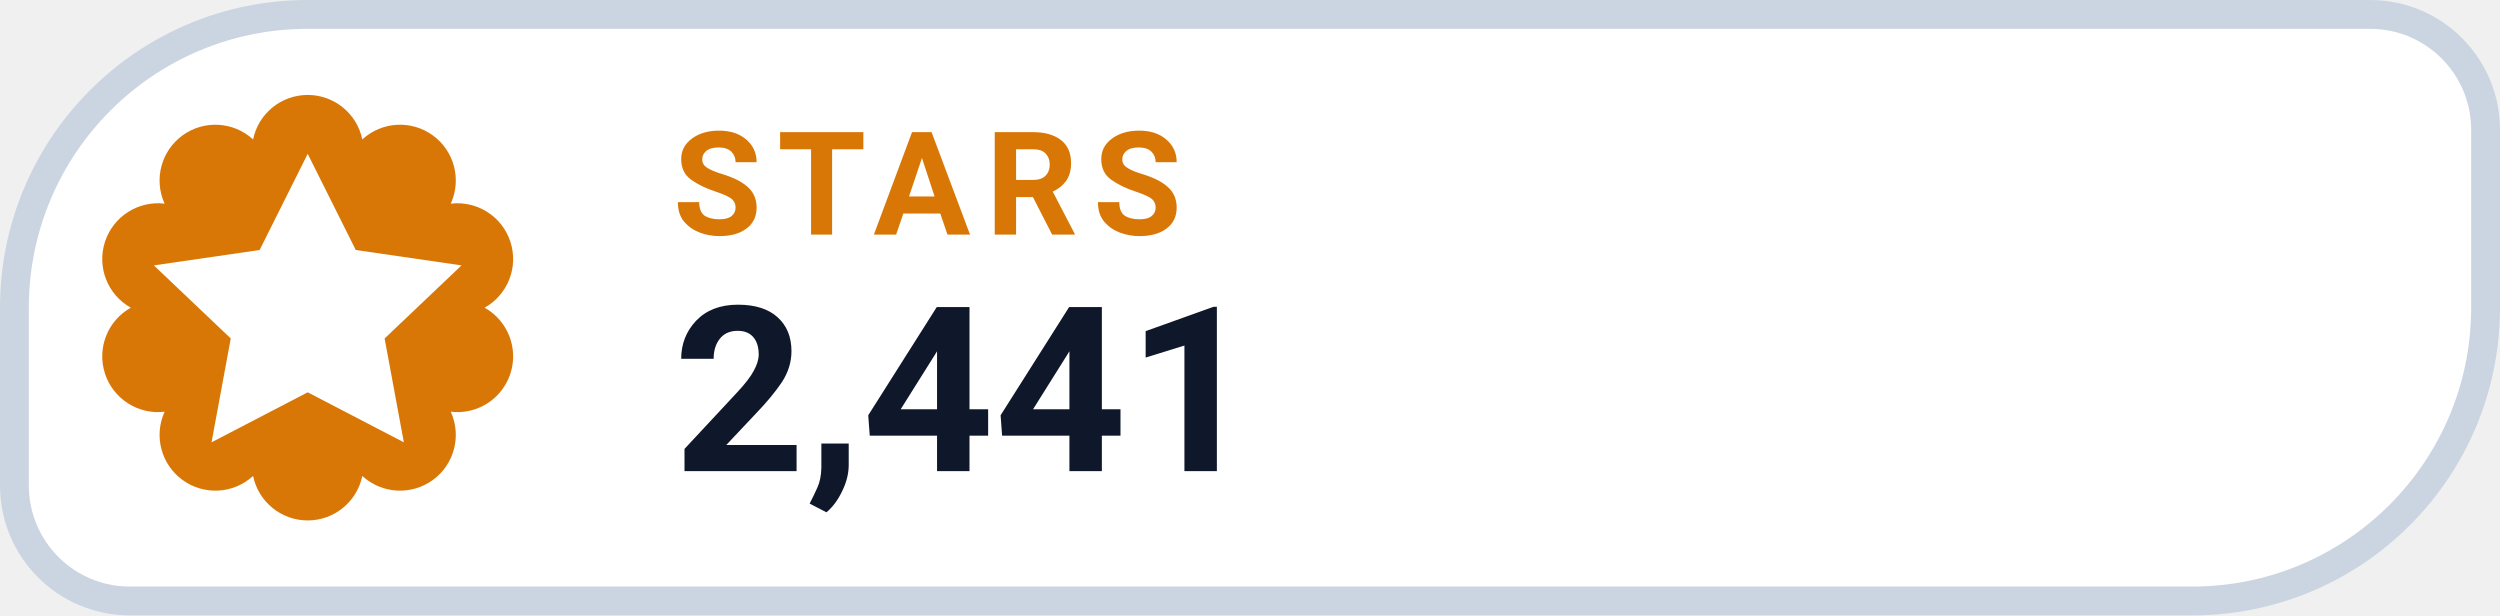
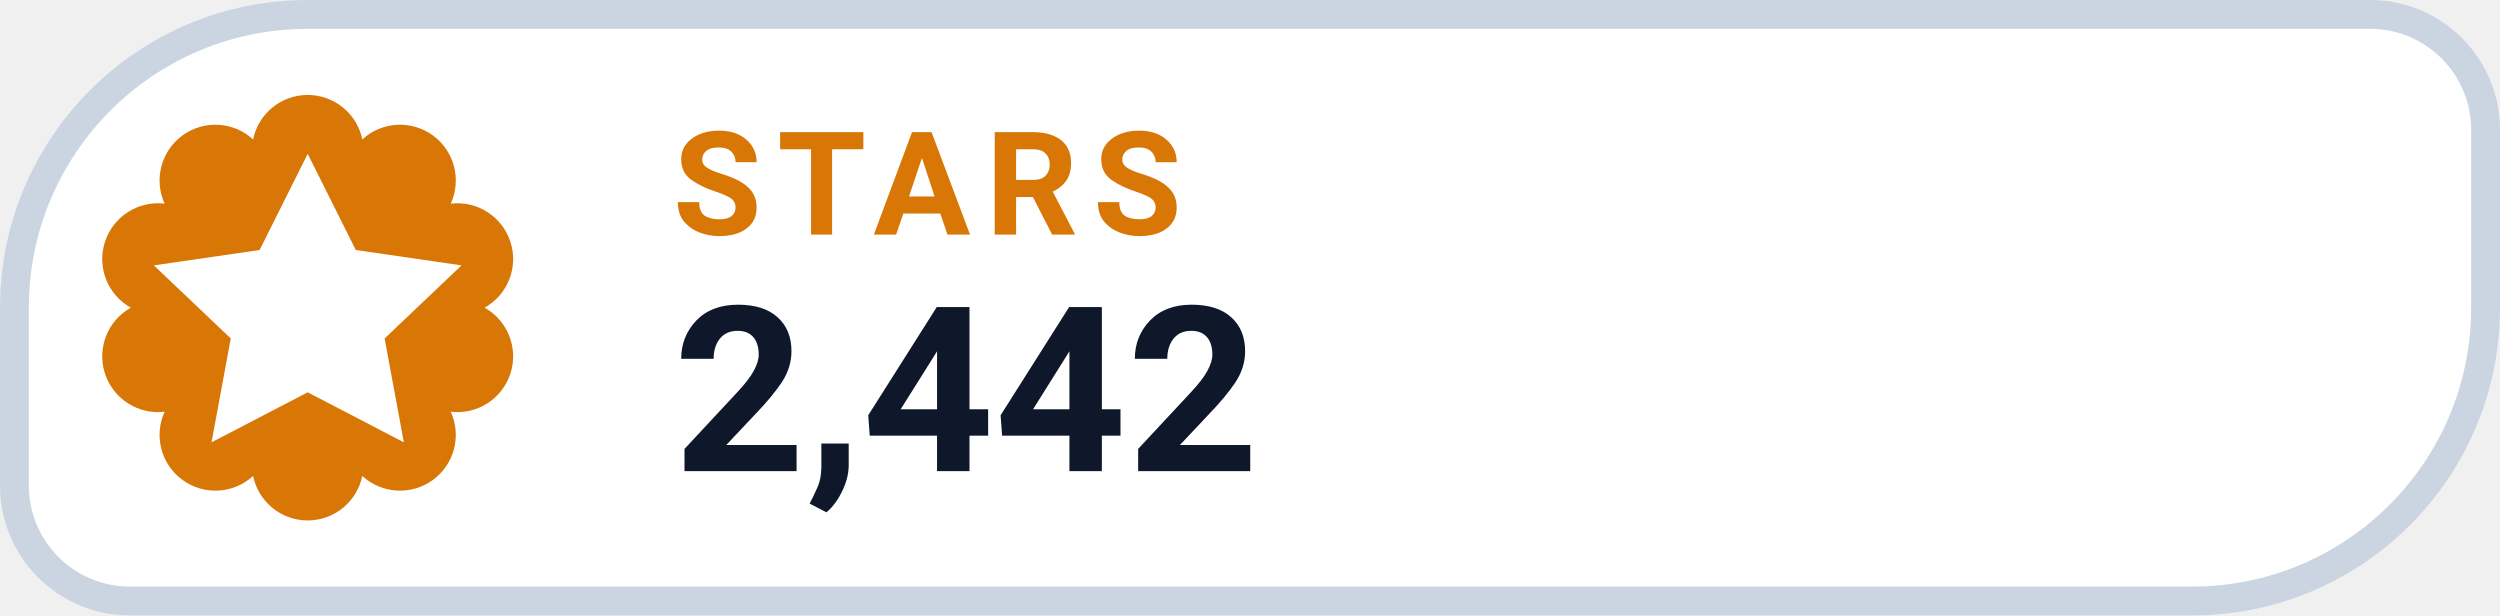
- <svg xmlns="http://www.w3.org/2000/svg" width="130" height="32" viewBox="0 0 130 32" role="img" aria-label="STARS 2,441">
+ <svg xmlns="http://www.w3.org/2000/svg" width="130" height="32" viewBox="0 0 130 32" role="img" aria-label="STARS 2,442">
  <path d="M 16.00 0.75 H 123.25 A 6.00 6.00 0 0 1 129.25 6.75 V 16.00 A 15.25 15.25 0 0 1 114.00 31.25 H 6.75 A 6.00 6.00 0 0 1 0.75 25.25 V 16.00 A 15.25 15.25 0 0 1 16.00 0.75 Z" fill="#FFFFFF" stroke="#CBD5E1" stroke-width="1.5" />
  <path d="M 13.16 7.25 A 2.90 2.90 0 0 1 18.84 7.25 A 2.90 2.90 0 0 1 23.44 10.59 A 2.90 2.90 0 0 1 25.20 16.00 A 2.90 2.90 0 0 1 23.44 21.41 A 2.90 2.90 0 0 1 18.84 24.75 A 2.90 2.90 0 0 1 13.16 24.75 A 2.90 2.90 0 0 1 8.56 21.41 A 2.90 2.90 0 0 1 6.80 16.00 A 2.90 2.90 0 0 1 8.56 10.59 A 2.90 2.90 0 0 1 13.16 7.25 Z" fill="#D97706" />
  <g transform="translate(16 16)" style="color:#FFFFFF;">
    <path d="M0 -8 l2.5 5 5.5 .8 -4 3.8 1 5.4 -5 -2.6 -5 2.6 1 -5.4 -4 -3.8 5.5 -.8 Z" fill="currentColor" />
  </g>
  <text x="35" y="12.2" fill="#D97706" font-family="-apple-system,BlinkMacSystemFont,'Segoe UI',Roboto,Helvetica,Arial,sans-serif" font-size="7.5" font-weight="700" letter-spacing=".8">STARS</text>
-   <text x="35" y="24.5" fill="#0F172A" font-family="-apple-system,BlinkMacSystemFont,'Segoe UI',Roboto,Helvetica,Arial,sans-serif" font-size="12" font-weight="750">2,441</text>
+   <text x="35" y="24.5" fill="#0F172A" font-family="-apple-system,BlinkMacSystemFont,'Segoe UI',Roboto,Helvetica,Arial,sans-serif" font-size="12" font-weight="750">2,442</text>
</svg>
